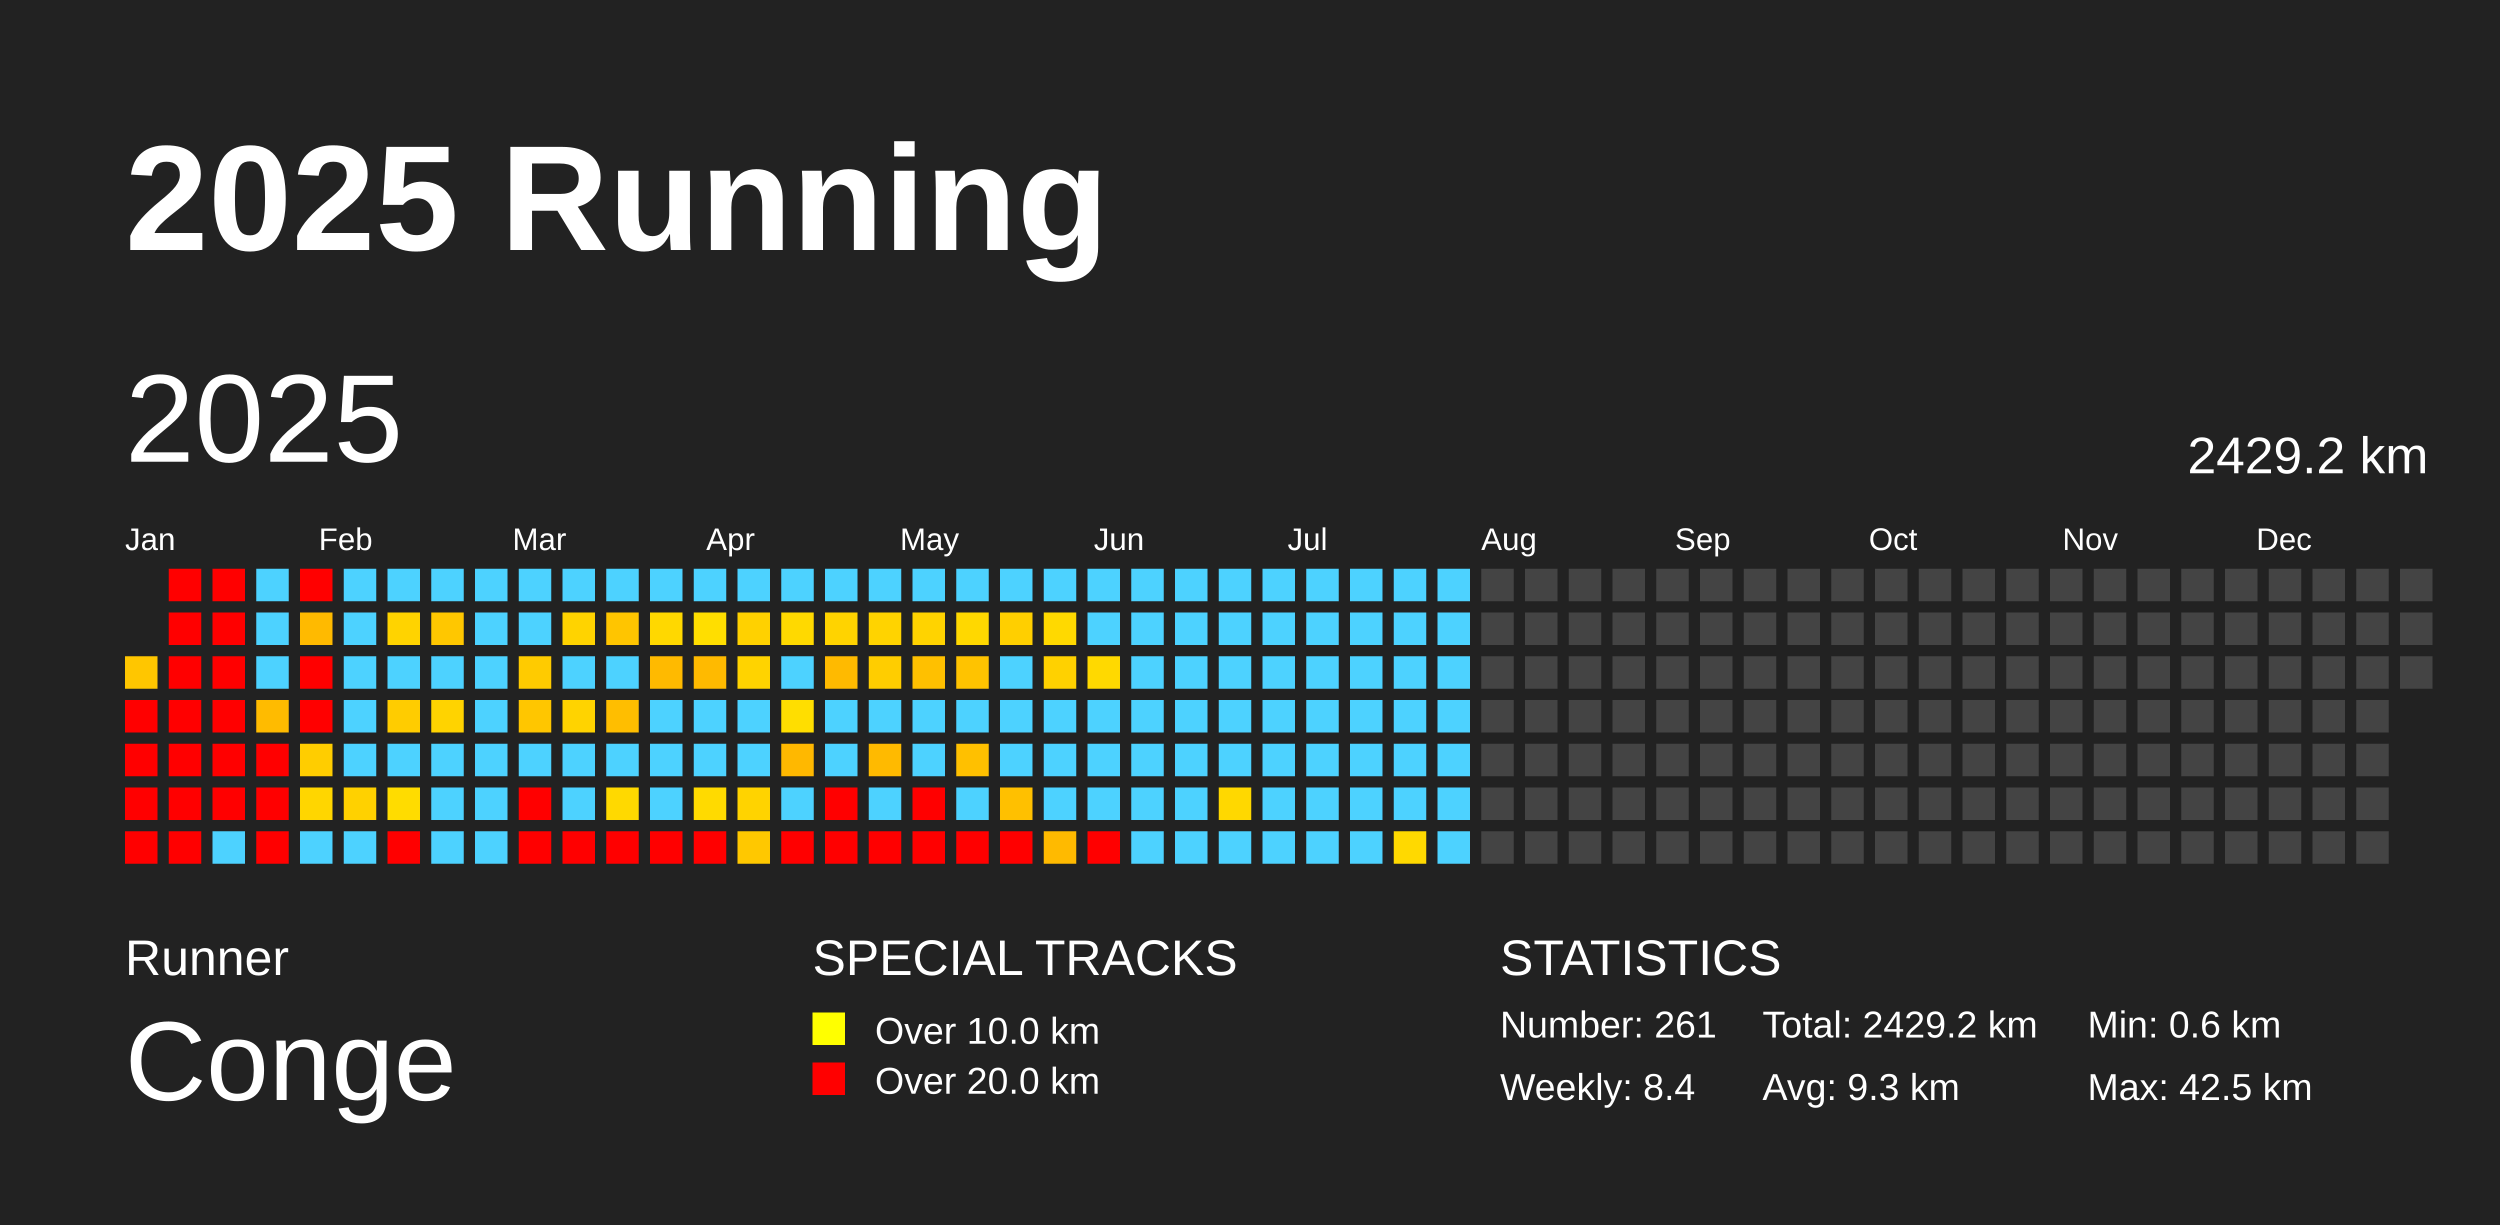
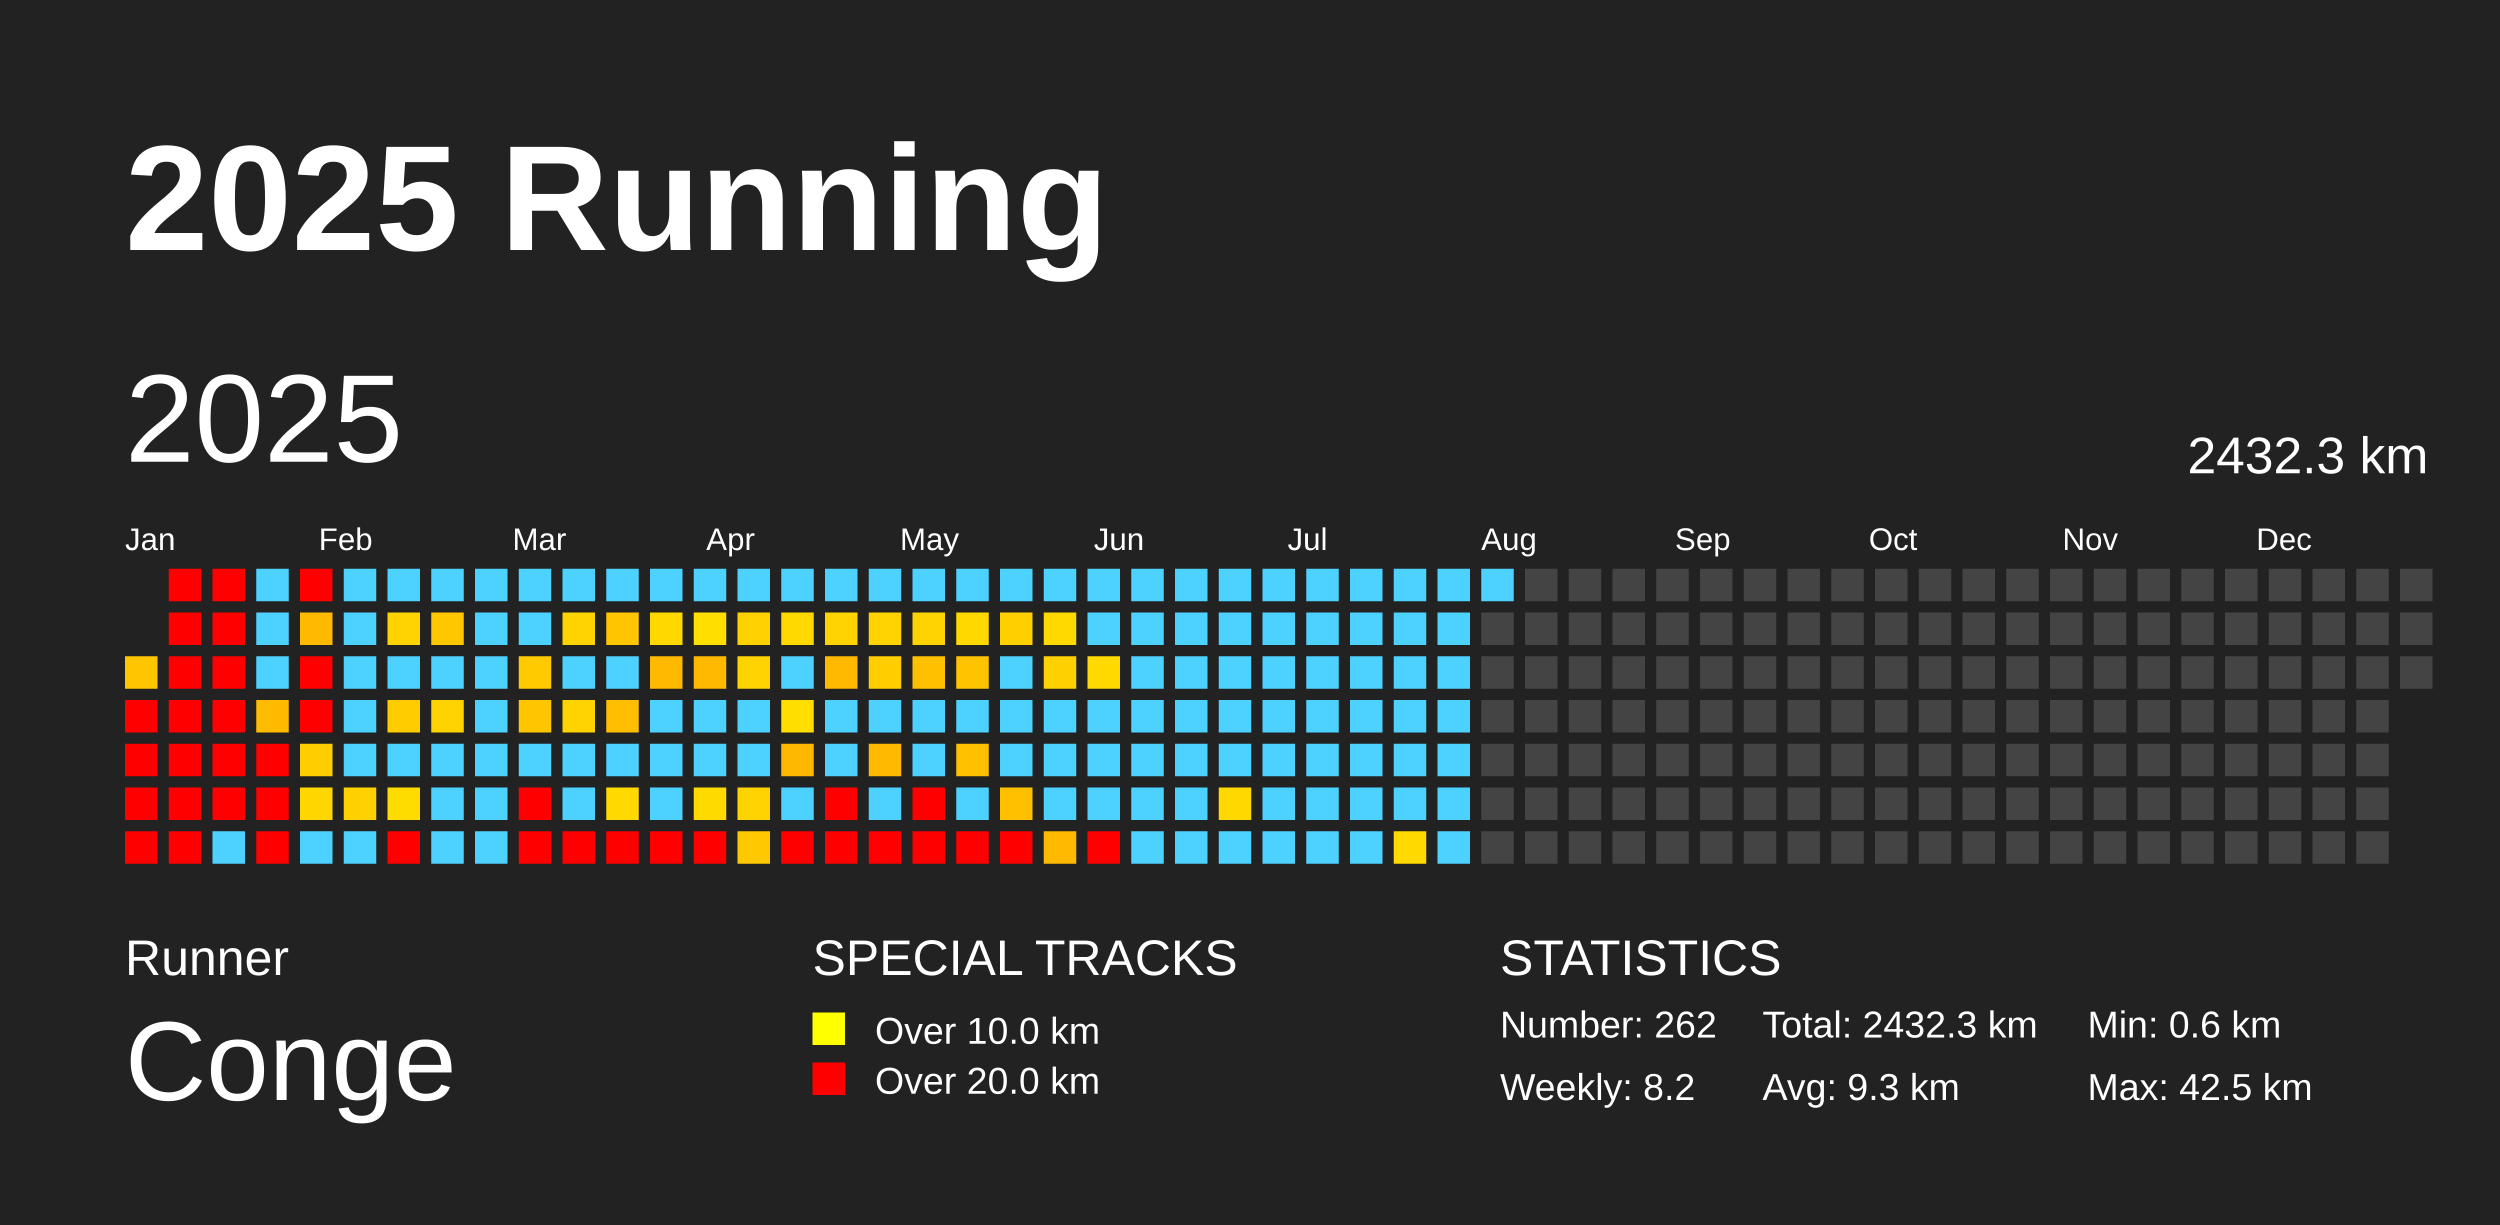
<svg xmlns="http://www.w3.org/2000/svg" baseProfile="full" height="98mm" version="1.1" viewBox="0,0,200,98" width="200mm">
  <defs />
  <rect fill="#222222" height="98" width="200" x="0" y="0" />
  <text fill="#FFFFFF" style="font-size:12px; font-family:Arial; font-weight:bold;" x="10" y="20">2025 Running</text>
  <text fill="#FFFFFF" style="font-size:4px; font-family:Arial" x="10" y="78">Runner</text>
  <text fill="#FFFFFF" style="font-size:9px; font-family:Arial" x="10" y="88">Conge</text>
  <text fill="#FFFFFF" style="font-size:4px; font-family:Arial" x="65" y="78">SPECIAL TRACKS</text>
  <rect fill="yellow" height="2.6" width="2.6" x="65" y="81" />
  <text fill="#FFFFFF" style="font-size:3px; font-family:Arial" x="70" y="83.5">Over 10.0 km</text>
  <rect fill="red" height="2.6" width="2.6" x="65" y="85" />
  <text fill="#FFFFFF" style="font-size:3px; font-family:Arial" x="70" y="87.5">Over 20.0 km</text>
  <text fill="#FFFFFF" style="font-size:4px; font-family:Arial" x="120" y="78">STATISTICS</text>
-   <text fill="#FFFFFF" style="font-size:3px; font-family:Arial" x="120" y="83">Number: 261</text>
-   <text fill="#FFFFFF" style="font-size:3px; font-family:Arial" x="120" y="88">Weekly: 8.4</text>
-   <text fill="#FFFFFF" style="font-size:3px; font-family:Arial" x="141" y="83">Total: 2429.2 km</text>
+   <text fill="#FFFFFF" style="font-size:3px; font-family:Arial" x="120" y="83">Number: 262</text>
+   <text fill="#FFFFFF" style="font-size:3px; font-family:Arial" x="120" y="88">Weekly: 8.2</text>
+   <text fill="#FFFFFF" style="font-size:3px; font-family:Arial" x="141" y="83">Total: 2432.3 km</text>
  <text fill="#FFFFFF" style="font-size:3px; font-family:Arial" x="141" y="88">Avg: 9.3 km</text>
  <text fill="#FFFFFF" style="font-size:3px; font-family:Arial" x="167" y="83">Min: 0.6 km</text>
  <text fill="#FFFFFF" style="font-size:3px; font-family:Arial" x="167" y="88">Max: 42.5 km</text>
  <text dominant-baseline="hanging" fill="#FFFFFF" style="font-size:10.0px; font-family:Arial;" x="10" y="30">2025</text>
-   <text dominant-baseline="hanging" fill="#FFFFFF" style="font-size:4.125px; font-family:Arial;" x="175" y="35">2429.2 km</text>
+   <text dominant-baseline="hanging" fill="#FFFFFF" style="font-size:4.125px; font-family:Arial;" x="175" y="35">2432.3 km</text>
  <text fill="#FFFFFF" style="font-size:2.5px; font-family:Arial" x="10.0" y="44">Jan</text>
  <text fill="#FFFFFF" style="font-size:2.5px; font-family:Arial" x="25.5" y="44">Feb</text>
  <text fill="#FFFFFF" style="font-size:2.5px; font-family:Arial" x="41.0" y="44">Mar</text>
  <text fill="#FFFFFF" style="font-size:2.5px; font-family:Arial" x="56.5" y="44">Apr</text>
  <text fill="#FFFFFF" style="font-size:2.5px; font-family:Arial" x="72.0" y="44">May</text>
  <text fill="#FFFFFF" style="font-size:2.5px; font-family:Arial" x="87.5" y="44">Jun</text>
  <text fill="#FFFFFF" style="font-size:2.5px; font-family:Arial" x="103.0" y="44">Jul</text>
  <text fill="#FFFFFF" style="font-size:2.5px; font-family:Arial" x="118.5" y="44">Aug</text>
  <text fill="#FFFFFF" style="font-size:2.5px; font-family:Arial" x="134.0" y="44">Sep</text>
  <text fill="#FFFFFF" style="font-size:2.5px; font-family:Arial" x="149.5" y="44">Oct</text>
  <text fill="#FFFFFF" style="font-size:2.5px; font-family:Arial" x="165.0" y="44">Nov</text>
  <text fill="#FFFFFF" style="font-size:2.5px; font-family:Arial" x="180.5" y="44">Dec</text>
  <rect fill="#ffc600" height="2.6" width="2.6" x="10.0" y="52.5" />
  <rect fill="red" height="2.6" width="2.6" x="10.0" y="56.0" />
  <rect fill="red" height="2.6" width="2.6" x="10.0" y="59.5" />
  <rect fill="red" height="2.6" width="2.6" x="10.0" y="63.0" />
  <rect fill="red" height="2.6" width="2.6" x="10.0" y="66.5" />
  <rect fill="red" height="2.6" width="2.6" x="13.5" y="45.5" />
  <rect fill="red" height="2.6" width="2.6" x="13.5" y="49.0" />
  <rect fill="red" height="2.6" width="2.6" x="13.5" y="52.5" />
  <rect fill="red" height="2.6" width="2.6" x="13.5" y="56.0" />
  <rect fill="red" height="2.6" width="2.6" x="13.5" y="59.5" />
  <rect fill="red" height="2.6" width="2.6" x="13.5" y="63.0" />
  <rect fill="red" height="2.6" width="2.6" x="13.5" y="66.5" />
  <rect fill="red" height="2.6" width="2.6" x="17.0" y="45.5" />
  <rect fill="red" height="2.6" width="2.6" x="17.0" y="49.0" />
  <rect fill="red" height="2.6" width="2.6" x="17.0" y="52.5" />
  <rect fill="red" height="2.6" width="2.6" x="17.0" y="56.0" />
  <rect fill="red" height="2.6" width="2.6" x="17.0" y="59.5" />
  <rect fill="red" height="2.6" width="2.6" x="17.0" y="63.0" />
  <rect fill="#4dd2ff" height="2.6" width="2.6" x="17.0" y="66.5" />
  <rect fill="#4dd2ff" height="2.6" width="2.6" x="20.5" y="45.5" />
  <rect fill="#4dd2ff" height="2.6" width="2.6" x="20.5" y="49.0" />
  <rect fill="#4dd2ff" height="2.6" width="2.6" x="20.5" y="52.5" />
  <rect fill="#ffbb00" height="2.6" width="2.6" x="20.5" y="56.0" />
  <rect fill="red" height="2.6" width="2.6" x="20.5" y="59.5" />
  <rect fill="red" height="2.6" width="2.6" x="20.5" y="63.0" />
  <rect fill="red" height="2.6" width="2.6" x="20.5" y="66.5" />
  <rect fill="red" height="2.6" width="2.6" x="24.0" y="45.5" />
  <rect fill="#ffba00" height="2.6" width="2.6" x="24.0" y="49.0" />
  <rect fill="red" height="2.6" width="2.6" x="24.0" y="52.5" />
  <rect fill="red" height="2.6" width="2.6" x="24.0" y="56.0" />
  <rect fill="#ffcd00" height="2.6" width="2.6" x="24.0" y="59.5" />
  <rect fill="#ffd600" height="2.6" width="2.6" x="24.0" y="63.0" />
  <rect fill="#4dd2ff" height="2.6" width="2.6" x="24.0" y="66.5" />
  <rect fill="#4dd2ff" height="2.6" width="2.6" x="27.5" y="45.5" />
  <rect fill="#4dd2ff" height="2.6" width="2.6" x="27.5" y="49.0" />
  <rect fill="#4dd2ff" height="2.6" width="2.6" x="27.5" y="52.5" />
  <rect fill="#4dd2ff" height="2.6" width="2.6" x="27.5" y="56.0" />
  <rect fill="#4dd2ff" height="2.6" width="2.6" x="27.5" y="59.5" />
  <rect fill="#ffd100" height="2.6" width="2.6" x="27.5" y="63.0" />
  <rect fill="#4dd2ff" height="2.6" width="2.6" x="27.5" y="66.5" />
  <rect fill="#4dd2ff" height="2.6" width="2.6" x="31.0" y="45.5" />
  <rect fill="#ffd300" height="2.6" width="2.6" x="31.0" y="49.0" />
  <rect fill="#4dd2ff" height="2.6" width="2.6" x="31.0" y="52.5" />
  <rect fill="#ffcc00" height="2.6" width="2.6" x="31.0" y="56.0" />
  <rect fill="#4dd2ff" height="2.6" width="2.6" x="31.0" y="59.5" />
  <rect fill="#ffdc00" height="2.6" width="2.6" x="31.0" y="63.0" />
  <rect fill="red" height="2.6" width="2.6" x="31.0" y="66.5" />
  <rect fill="#4dd2ff" height="2.6" width="2.6" x="34.5" y="45.5" />
  <rect fill="#ffc700" height="2.6" width="2.6" x="34.5" y="49.0" />
  <rect fill="#4dd2ff" height="2.6" width="2.6" x="34.5" y="52.5" />
  <rect fill="#ffd300" height="2.6" width="2.6" x="34.5" y="56.0" />
  <rect fill="#4dd2ff" height="2.6" width="2.6" x="34.5" y="59.5" />
  <rect fill="#4dd2ff" height="2.6" width="2.6" x="34.5" y="63.0" />
  <rect fill="#4dd2ff" height="2.6" width="2.6" x="34.5" y="66.5" />
  <rect fill="#4dd2ff" height="2.6" width="2.6" x="38.0" y="45.5" />
  <rect fill="#4dd2ff" height="2.6" width="2.6" x="38.0" y="49.0" />
  <rect fill="#4dd2ff" height="2.6" width="2.6" x="38.0" y="52.5" />
  <rect fill="#4dd2ff" height="2.6" width="2.6" x="38.0" y="56.0" />
  <rect fill="#4dd2ff" height="2.6" width="2.6" x="38.0" y="59.5" />
  <rect fill="#4dd2ff" height="2.6" width="2.6" x="38.0" y="63.0" />
  <rect fill="#4dd2ff" height="2.6" width="2.6" x="38.0" y="66.5" />
  <rect fill="#4dd2ff" height="2.6" width="2.6" x="41.5" y="45.5" />
  <rect fill="#4dd2ff" height="2.6" width="2.6" x="41.5" y="49.0" />
  <rect fill="#ffcb00" height="2.6" width="2.6" x="41.5" y="52.5" />
  <rect fill="#ffc600" height="2.6" width="2.6" x="41.5" y="56.0" />
  <rect fill="#4dd2ff" height="2.6" width="2.6" x="41.5" y="59.5" />
  <rect fill="red" height="2.6" width="2.6" x="41.5" y="63.0" />
  <rect fill="red" height="2.6" width="2.6" x="41.5" y="66.5" />
  <rect fill="#4dd2ff" height="2.6" width="2.6" x="45.0" y="45.5" />
  <rect fill="#ffd300" height="2.6" width="2.6" x="45.0" y="49.0" />
  <rect fill="#4dd2ff" height="2.6" width="2.6" x="45.0" y="52.5" />
  <rect fill="#ffd300" height="2.6" width="2.6" x="45.0" y="56.0" />
  <rect fill="#4dd2ff" height="2.6" width="2.6" x="45.0" y="59.5" />
  <rect fill="#4dd2ff" height="2.6" width="2.6" x="45.0" y="63.0" />
  <rect fill="red" height="2.6" width="2.6" x="45.0" y="66.5" />
  <rect fill="#4dd2ff" height="2.6" width="2.6" x="48.5" y="45.5" />
  <rect fill="#ffc500" height="2.6" width="2.6" x="48.5" y="49.0" />
  <rect fill="#4dd2ff" height="2.6" width="2.6" x="48.5" y="52.5" />
  <rect fill="#ffbe00" height="2.6" width="2.6" x="48.5" y="56.0" />
  <rect fill="#4dd2ff" height="2.6" width="2.6" x="48.5" y="59.5" />
  <rect fill="#ffd900" height="2.6" width="2.6" x="48.5" y="63.0" />
  <rect fill="red" height="2.6" width="2.6" x="48.5" y="66.5" />
  <rect fill="#4dd2ff" height="2.6" width="2.6" x="52.0" y="45.5" />
  <rect fill="#ffd800" height="2.6" width="2.6" x="52.0" y="49.0" />
  <rect fill="#ffba00" height="2.6" width="2.6" x="52.0" y="52.5" />
  <rect fill="#4dd2ff" height="2.6" width="2.6" x="52.0" y="56.0" />
  <rect fill="#4dd2ff" height="2.6" width="2.6" x="52.0" y="59.5" />
  <rect fill="#4dd2ff" height="2.6" width="2.6" x="52.0" y="63.0" />
  <rect fill="red" height="2.6" width="2.6" x="52.0" y="66.5" />
  <rect fill="#4dd2ff" height="2.6" width="2.6" x="55.5" y="45.5" />
  <rect fill="#ffde00" height="2.6" width="2.6" x="55.5" y="49.0" />
  <rect fill="#ffba00" height="2.6" width="2.6" x="55.5" y="52.5" />
  <rect fill="#4dd2ff" height="2.6" width="2.6" x="55.5" y="56.0" />
  <rect fill="#4dd2ff" height="2.6" width="2.6" x="55.5" y="59.5" />
  <rect fill="#ffda00" height="2.6" width="2.6" x="55.5" y="63.0" />
  <rect fill="red" height="2.6" width="2.6" x="55.5" y="66.5" />
  <rect fill="#4dd2ff" height="2.6" width="2.6" x="59.0" y="45.5" />
  <rect fill="#ffd100" height="2.6" width="2.6" x="59.0" y="49.0" />
  <rect fill="#ffd300" height="2.6" width="2.6" x="59.0" y="52.5" />
  <rect fill="#4dd2ff" height="2.6" width="2.6" x="59.0" y="56.0" />
  <rect fill="#4dd2ff" height="2.6" width="2.6" x="59.0" y="59.5" />
  <rect fill="#ffd300" height="2.6" width="2.6" x="59.0" y="63.0" />
  <rect fill="#ffc800" height="2.6" width="2.6" x="59.0" y="66.5" />
  <rect fill="#4dd2ff" height="2.6" width="2.6" x="62.5" y="45.5" />
  <rect fill="#ffd900" height="2.6" width="2.6" x="62.5" y="49.0" />
  <rect fill="#4dd2ff" height="2.6" width="2.6" x="62.5" y="52.5" />
  <rect fill="#ffde00" height="2.6" width="2.6" x="62.5" y="56.0" />
  <rect fill="#ffb800" height="2.6" width="2.6" x="62.5" y="59.5" />
  <rect fill="#4dd2ff" height="2.6" width="2.6" x="62.5" y="63.0" />
  <rect fill="red" height="2.6" width="2.6" x="62.5" y="66.5" />
  <rect fill="#4dd2ff" height="2.6" width="2.6" x="66.0" y="45.5" />
  <rect fill="#ffd300" height="2.6" width="2.6" x="66.0" y="49.0" />
  <rect fill="#ffba00" height="2.6" width="2.6" x="66.0" y="52.5" />
  <rect fill="#4dd2ff" height="2.6" width="2.6" x="66.0" y="56.0" />
  <rect fill="#4dd2ff" height="2.6" width="2.6" x="66.0" y="59.5" />
  <rect fill="red" height="2.6" width="2.6" x="66.0" y="63.0" />
  <rect fill="red" height="2.6" width="2.6" x="66.0" y="66.5" />
  <rect fill="#4dd2ff" height="2.6" width="2.6" x="69.5" y="45.5" />
  <rect fill="#ffd300" height="2.6" width="2.6" x="69.5" y="49.0" />
  <rect fill="#ffcd00" height="2.6" width="2.6" x="69.5" y="52.5" />
  <rect fill="#4dd2ff" height="2.6" width="2.6" x="69.5" y="56.0" />
  <rect fill="#ffba00" height="2.6" width="2.6" x="69.5" y="59.5" />
  <rect fill="#4dd2ff" height="2.6" width="2.6" x="69.5" y="63.0" />
  <rect fill="red" height="2.6" width="2.6" x="69.5" y="66.5" />
  <rect fill="#4dd2ff" height="2.6" width="2.6" x="73.0" y="45.5" />
  <rect fill="#ffd300" height="2.6" width="2.6" x="73.0" y="49.0" />
  <rect fill="#ffc000" height="2.6" width="2.6" x="73.0" y="52.5" />
  <rect fill="#4dd2ff" height="2.6" width="2.6" x="73.0" y="56.0" />
  <rect fill="#4dd2ff" height="2.6" width="2.6" x="73.0" y="59.5" />
  <rect fill="red" height="2.6" width="2.6" x="73.0" y="63.0" />
  <rect fill="red" height="2.6" width="2.6" x="73.0" y="66.5" />
  <rect fill="#4dd2ff" height="2.6" width="2.6" x="76.5" y="45.5" />
  <rect fill="#ffd800" height="2.6" width="2.6" x="76.5" y="49.0" />
  <rect fill="#ffc300" height="2.6" width="2.6" x="76.5" y="52.5" />
  <rect fill="#4dd2ff" height="2.6" width="2.6" x="76.5" y="56.0" />
  <rect fill="#ffc000" height="2.6" width="2.6" x="76.5" y="59.5" />
  <rect fill="#4dd2ff" height="2.6" width="2.6" x="76.5" y="63.0" />
  <rect fill="red" height="2.6" width="2.6" x="76.5" y="66.5" />
  <rect fill="#4dd2ff" height="2.6" width="2.6" x="80.0" y="45.5" />
  <rect fill="#ffcf00" height="2.6" width="2.6" x="80.0" y="49.0" />
  <rect fill="#4dd2ff" height="2.6" width="2.6" x="80.0" y="52.5" />
  <rect fill="#4dd2ff" height="2.6" width="2.6" x="80.0" y="56.0" />
  <rect fill="#4dd2ff" height="2.6" width="2.6" x="80.0" y="59.5" />
  <rect fill="#ffc000" height="2.6" width="2.6" x="80.0" y="63.0" />
  <rect fill="red" height="2.6" width="2.6" x="80.0" y="66.5" />
  <rect fill="#4dd2ff" height="2.6" width="2.6" x="83.5" y="45.5" />
  <rect fill="#ffd900" height="2.6" width="2.6" x="83.5" y="49.0" />
  <rect fill="#ffd100" height="2.6" width="2.6" x="83.5" y="52.5" />
  <rect fill="#4dd2ff" height="2.6" width="2.6" x="83.5" y="56.0" />
  <rect fill="#4dd2ff" height="2.6" width="2.6" x="83.5" y="59.5" />
  <rect fill="#4dd2ff" height="2.6" width="2.6" x="83.5" y="63.0" />
  <rect fill="#ffba00" height="2.6" width="2.6" x="83.5" y="66.5" />
  <rect fill="#4dd2ff" height="2.6" width="2.6" x="87.0" y="45.5" />
  <rect fill="#4dd2ff" height="2.6" width="2.6" x="87.0" y="49.0" />
  <rect fill="#ffd900" height="2.6" width="2.6" x="87.0" y="52.5" />
  <rect fill="#4dd2ff" height="2.6" width="2.6" x="87.0" y="56.0" />
  <rect fill="#4dd2ff" height="2.6" width="2.6" x="87.0" y="59.5" />
  <rect fill="#4dd2ff" height="2.6" width="2.6" x="87.0" y="63.0" />
  <rect fill="red" height="2.6" width="2.6" x="87.0" y="66.5" />
  <rect fill="#4dd2ff" height="2.6" width="2.6" x="90.5" y="45.5" />
  <rect fill="#4dd2ff" height="2.6" width="2.6" x="90.5" y="49.0" />
  <rect fill="#4dd2ff" height="2.6" width="2.6" x="90.5" y="52.5" />
  <rect fill="#4dd2ff" height="2.6" width="2.6" x="90.5" y="56.0" />
  <rect fill="#4dd2ff" height="2.6" width="2.6" x="90.5" y="59.5" />
  <rect fill="#4dd2ff" height="2.6" width="2.6" x="90.5" y="63.0" />
  <rect fill="#4dd2ff" height="2.6" width="2.6" x="90.5" y="66.5" />
  <rect fill="#4dd2ff" height="2.6" width="2.6" x="94.0" y="45.5" />
  <rect fill="#4dd2ff" height="2.6" width="2.6" x="94.0" y="49.0" />
  <rect fill="#4dd2ff" height="2.6" width="2.6" x="94.0" y="52.5" />
  <rect fill="#4dd2ff" height="2.6" width="2.6" x="94.0" y="56.0" />
  <rect fill="#4dd2ff" height="2.6" width="2.6" x="94.0" y="59.5" />
  <rect fill="#4dd2ff" height="2.6" width="2.6" x="94.0" y="63.0" />
  <rect fill="#4dd2ff" height="2.6" width="2.6" x="94.0" y="66.5" />
  <rect fill="#4dd2ff" height="2.6" width="2.6" x="97.5" y="45.5" />
  <rect fill="#4dd2ff" height="2.6" width="2.6" x="97.5" y="49.0" />
  <rect fill="#4dd2ff" height="2.6" width="2.6" x="97.5" y="52.5" />
  <rect fill="#4dd2ff" height="2.6" width="2.6" x="97.5" y="56.0" />
  <rect fill="#4dd2ff" height="2.6" width="2.6" x="97.5" y="59.5" />
  <rect fill="#ffd800" height="2.6" width="2.6" x="97.5" y="63.0" />
  <rect fill="#4dd2ff" height="2.6" width="2.6" x="97.5" y="66.5" />
  <rect fill="#4dd2ff" height="2.6" width="2.6" x="101.0" y="45.5" />
  <rect fill="#4dd2ff" height="2.6" width="2.6" x="101.0" y="49.0" />
  <rect fill="#4dd2ff" height="2.6" width="2.6" x="101.0" y="52.5" />
  <rect fill="#4dd2ff" height="2.6" width="2.6" x="101.0" y="56.0" />
  <rect fill="#4dd2ff" height="2.6" width="2.6" x="101.0" y="59.5" />
  <rect fill="#4dd2ff" height="2.6" width="2.6" x="101.0" y="63.0" />
  <rect fill="#4dd2ff" height="2.6" width="2.6" x="101.0" y="66.5" />
  <rect fill="#4dd2ff" height="2.6" width="2.6" x="104.5" y="45.5" />
  <rect fill="#4dd2ff" height="2.6" width="2.6" x="104.5" y="49.0" />
  <rect fill="#4dd2ff" height="2.6" width="2.6" x="104.5" y="52.5" />
  <rect fill="#4dd2ff" height="2.6" width="2.6" x="104.5" y="56.0" />
  <rect fill="#4dd2ff" height="2.6" width="2.6" x="104.5" y="59.5" />
  <rect fill="#4dd2ff" height="2.6" width="2.6" x="104.5" y="63.0" />
  <rect fill="#4dd2ff" height="2.6" width="2.6" x="104.5" y="66.5" />
  <rect fill="#4dd2ff" height="2.6" width="2.6" x="108.0" y="45.5" />
  <rect fill="#4dd2ff" height="2.6" width="2.6" x="108.0" y="49.0" />
  <rect fill="#4dd2ff" height="2.6" width="2.6" x="108.0" y="52.5" />
  <rect fill="#4dd2ff" height="2.6" width="2.6" x="108.0" y="56.0" />
  <rect fill="#4dd2ff" height="2.6" width="2.6" x="108.0" y="59.5" />
  <rect fill="#4dd2ff" height="2.6" width="2.6" x="108.0" y="63.0" />
  <rect fill="#4dd2ff" height="2.6" width="2.6" x="108.0" y="66.5" />
  <rect fill="#4dd2ff" height="2.6" width="2.6" x="111.5" y="45.5" />
  <rect fill="#4dd2ff" height="2.6" width="2.6" x="111.5" y="49.0" />
  <rect fill="#4dd2ff" height="2.6" width="2.6" x="111.5" y="52.5" />
  <rect fill="#4dd2ff" height="2.6" width="2.6" x="111.5" y="56.0" />
  <rect fill="#4dd2ff" height="2.6" width="2.6" x="111.5" y="59.5" />
  <rect fill="#4dd2ff" height="2.6" width="2.6" x="111.5" y="63.0" />
  <rect fill="#ffd900" height="2.6" width="2.6" x="111.5" y="66.5" />
  <rect fill="#4dd2ff" height="2.6" width="2.6" x="115.0" y="45.5" />
  <rect fill="#4dd2ff" height="2.6" width="2.6" x="115.0" y="49.0" />
  <rect fill="#4dd2ff" height="2.6" width="2.6" x="115.0" y="52.5" />
  <rect fill="#4dd2ff" height="2.6" width="2.6" x="115.0" y="56.0" />
  <rect fill="#4dd2ff" height="2.6" width="2.6" x="115.0" y="59.5" />
  <rect fill="#4dd2ff" height="2.6" width="2.6" x="115.0" y="63.0" />
  <rect fill="#4dd2ff" height="2.6" width="2.6" x="115.0" y="66.5" />
-   <rect fill="#444444" height="2.6" width="2.6" x="118.5" y="45.5" />
+   <rect fill="#4dd2ff" height="2.6" width="2.6" x="118.5" y="45.5" />
  <rect fill="#444444" height="2.6" width="2.6" x="118.5" y="49.0" />
  <rect fill="#444444" height="2.6" width="2.6" x="118.5" y="52.5" />
  <rect fill="#444444" height="2.6" width="2.6" x="118.5" y="56.0" />
  <rect fill="#444444" height="2.6" width="2.6" x="118.5" y="59.5" />
  <rect fill="#444444" height="2.6" width="2.6" x="118.5" y="63.0" />
  <rect fill="#444444" height="2.6" width="2.6" x="118.5" y="66.5" />
  <rect fill="#444444" height="2.6" width="2.6" x="122.0" y="45.5" />
  <rect fill="#444444" height="2.6" width="2.6" x="122.0" y="49.0" />
  <rect fill="#444444" height="2.6" width="2.6" x="122.0" y="52.5" />
  <rect fill="#444444" height="2.6" width="2.6" x="122.0" y="56.0" />
  <rect fill="#444444" height="2.6" width="2.6" x="122.0" y="59.5" />
  <rect fill="#444444" height="2.6" width="2.6" x="122.0" y="63.0" />
  <rect fill="#444444" height="2.6" width="2.6" x="122.0" y="66.5" />
  <rect fill="#444444" height="2.6" width="2.6" x="125.5" y="45.5" />
  <rect fill="#444444" height="2.6" width="2.6" x="125.5" y="49.0" />
  <rect fill="#444444" height="2.6" width="2.6" x="125.5" y="52.5" />
  <rect fill="#444444" height="2.6" width="2.6" x="125.5" y="56.0" />
  <rect fill="#444444" height="2.6" width="2.6" x="125.5" y="59.5" />
  <rect fill="#444444" height="2.6" width="2.6" x="125.5" y="63.0" />
  <rect fill="#444444" height="2.6" width="2.6" x="125.5" y="66.5" />
  <rect fill="#444444" height="2.6" width="2.6" x="129.0" y="45.5" />
  <rect fill="#444444" height="2.6" width="2.6" x="129.0" y="49.0" />
  <rect fill="#444444" height="2.6" width="2.6" x="129.0" y="52.5" />
  <rect fill="#444444" height="2.6" width="2.6" x="129.0" y="56.0" />
  <rect fill="#444444" height="2.6" width="2.6" x="129.0" y="59.5" />
  <rect fill="#444444" height="2.6" width="2.6" x="129.0" y="63.0" />
  <rect fill="#444444" height="2.6" width="2.6" x="129.0" y="66.5" />
  <rect fill="#444444" height="2.6" width="2.6" x="132.5" y="45.5" />
  <rect fill="#444444" height="2.6" width="2.6" x="132.5" y="49.0" />
  <rect fill="#444444" height="2.6" width="2.6" x="132.5" y="52.5" />
  <rect fill="#444444" height="2.6" width="2.6" x="132.5" y="56.0" />
  <rect fill="#444444" height="2.6" width="2.6" x="132.5" y="59.5" />
  <rect fill="#444444" height="2.6" width="2.6" x="132.5" y="63.0" />
  <rect fill="#444444" height="2.6" width="2.6" x="132.5" y="66.5" />
  <rect fill="#444444" height="2.6" width="2.6" x="136.0" y="45.5" />
  <rect fill="#444444" height="2.6" width="2.6" x="136.0" y="49.0" />
  <rect fill="#444444" height="2.6" width="2.6" x="136.0" y="52.5" />
  <rect fill="#444444" height="2.6" width="2.6" x="136.0" y="56.0" />
  <rect fill="#444444" height="2.6" width="2.6" x="136.0" y="59.5" />
  <rect fill="#444444" height="2.6" width="2.6" x="136.0" y="63.0" />
  <rect fill="#444444" height="2.6" width="2.6" x="136.0" y="66.5" />
  <rect fill="#444444" height="2.6" width="2.6" x="139.5" y="45.5" />
  <rect fill="#444444" height="2.6" width="2.6" x="139.5" y="49.0" />
  <rect fill="#444444" height="2.6" width="2.6" x="139.5" y="52.5" />
  <rect fill="#444444" height="2.6" width="2.6" x="139.5" y="56.0" />
  <rect fill="#444444" height="2.6" width="2.6" x="139.5" y="59.5" />
  <rect fill="#444444" height="2.6" width="2.6" x="139.5" y="63.0" />
  <rect fill="#444444" height="2.6" width="2.6" x="139.5" y="66.5" />
  <rect fill="#444444" height="2.6" width="2.6" x="143.0" y="45.5" />
  <rect fill="#444444" height="2.6" width="2.6" x="143.0" y="49.0" />
  <rect fill="#444444" height="2.6" width="2.6" x="143.0" y="52.5" />
  <rect fill="#444444" height="2.6" width="2.6" x="143.0" y="56.0" />
  <rect fill="#444444" height="2.6" width="2.6" x="143.0" y="59.5" />
  <rect fill="#444444" height="2.6" width="2.6" x="143.0" y="63.0" />
  <rect fill="#444444" height="2.6" width="2.6" x="143.0" y="66.5" />
  <rect fill="#444444" height="2.6" width="2.6" x="146.5" y="45.5" />
  <rect fill="#444444" height="2.6" width="2.6" x="146.5" y="49.0" />
  <rect fill="#444444" height="2.6" width="2.6" x="146.5" y="52.5" />
  <rect fill="#444444" height="2.6" width="2.6" x="146.5" y="56.0" />
  <rect fill="#444444" height="2.6" width="2.6" x="146.5" y="59.5" />
  <rect fill="#444444" height="2.6" width="2.6" x="146.5" y="63.0" />
  <rect fill="#444444" height="2.6" width="2.6" x="146.5" y="66.5" />
  <rect fill="#444444" height="2.6" width="2.6" x="150.0" y="45.5" />
  <rect fill="#444444" height="2.6" width="2.6" x="150.0" y="49.0" />
  <rect fill="#444444" height="2.6" width="2.6" x="150.0" y="52.5" />
  <rect fill="#444444" height="2.6" width="2.6" x="150.0" y="56.0" />
  <rect fill="#444444" height="2.6" width="2.6" x="150.0" y="59.5" />
  <rect fill="#444444" height="2.6" width="2.6" x="150.0" y="63.0" />
  <rect fill="#444444" height="2.6" width="2.6" x="150.0" y="66.5" />
  <rect fill="#444444" height="2.6" width="2.6" x="153.5" y="45.5" />
  <rect fill="#444444" height="2.6" width="2.6" x="153.5" y="49.0" />
  <rect fill="#444444" height="2.6" width="2.6" x="153.5" y="52.5" />
  <rect fill="#444444" height="2.6" width="2.6" x="153.5" y="56.0" />
  <rect fill="#444444" height="2.6" width="2.6" x="153.5" y="59.5" />
  <rect fill="#444444" height="2.6" width="2.6" x="153.5" y="63.0" />
  <rect fill="#444444" height="2.6" width="2.6" x="153.5" y="66.5" />
  <rect fill="#444444" height="2.6" width="2.6" x="157.0" y="45.5" />
  <rect fill="#444444" height="2.6" width="2.6" x="157.0" y="49.0" />
  <rect fill="#444444" height="2.6" width="2.6" x="157.0" y="52.5" />
  <rect fill="#444444" height="2.6" width="2.6" x="157.0" y="56.0" />
  <rect fill="#444444" height="2.6" width="2.6" x="157.0" y="59.5" />
  <rect fill="#444444" height="2.6" width="2.6" x="157.0" y="63.0" />
  <rect fill="#444444" height="2.6" width="2.6" x="157.0" y="66.5" />
  <rect fill="#444444" height="2.6" width="2.6" x="160.5" y="45.5" />
  <rect fill="#444444" height="2.6" width="2.6" x="160.5" y="49.0" />
  <rect fill="#444444" height="2.6" width="2.6" x="160.5" y="52.5" />
  <rect fill="#444444" height="2.6" width="2.6" x="160.5" y="56.0" />
  <rect fill="#444444" height="2.6" width="2.6" x="160.5" y="59.5" />
  <rect fill="#444444" height="2.6" width="2.6" x="160.5" y="63.0" />
  <rect fill="#444444" height="2.6" width="2.6" x="160.5" y="66.5" />
  <rect fill="#444444" height="2.6" width="2.6" x="164.0" y="45.5" />
  <rect fill="#444444" height="2.6" width="2.6" x="164.0" y="49.0" />
  <rect fill="#444444" height="2.6" width="2.6" x="164.0" y="52.5" />
  <rect fill="#444444" height="2.6" width="2.6" x="164.0" y="56.0" />
  <rect fill="#444444" height="2.6" width="2.6" x="164.0" y="59.5" />
  <rect fill="#444444" height="2.6" width="2.6" x="164.0" y="63.0" />
  <rect fill="#444444" height="2.6" width="2.6" x="164.0" y="66.5" />
  <rect fill="#444444" height="2.6" width="2.6" x="167.5" y="45.5" />
  <rect fill="#444444" height="2.6" width="2.6" x="167.5" y="49.0" />
  <rect fill="#444444" height="2.6" width="2.6" x="167.5" y="52.5" />
  <rect fill="#444444" height="2.6" width="2.6" x="167.5" y="56.0" />
  <rect fill="#444444" height="2.6" width="2.6" x="167.5" y="59.5" />
  <rect fill="#444444" height="2.6" width="2.6" x="167.5" y="63.0" />
  <rect fill="#444444" height="2.6" width="2.6" x="167.5" y="66.5" />
  <rect fill="#444444" height="2.6" width="2.6" x="171.0" y="45.5" />
  <rect fill="#444444" height="2.6" width="2.6" x="171.0" y="49.0" />
  <rect fill="#444444" height="2.6" width="2.6" x="171.0" y="52.5" />
  <rect fill="#444444" height="2.6" width="2.6" x="171.0" y="56.0" />
  <rect fill="#444444" height="2.6" width="2.6" x="171.0" y="59.5" />
  <rect fill="#444444" height="2.6" width="2.6" x="171.0" y="63.0" />
  <rect fill="#444444" height="2.6" width="2.6" x="171.0" y="66.5" />
  <rect fill="#444444" height="2.6" width="2.6" x="174.5" y="45.5" />
  <rect fill="#444444" height="2.6" width="2.6" x="174.5" y="49.0" />
  <rect fill="#444444" height="2.6" width="2.6" x="174.5" y="52.5" />
  <rect fill="#444444" height="2.6" width="2.6" x="174.5" y="56.0" />
  <rect fill="#444444" height="2.6" width="2.6" x="174.5" y="59.5" />
  <rect fill="#444444" height="2.6" width="2.6" x="174.5" y="63.0" />
  <rect fill="#444444" height="2.6" width="2.6" x="174.5" y="66.5" />
  <rect fill="#444444" height="2.6" width="2.6" x="178.0" y="45.5" />
  <rect fill="#444444" height="2.6" width="2.6" x="178.0" y="49.0" />
  <rect fill="#444444" height="2.6" width="2.6" x="178.0" y="52.5" />
  <rect fill="#444444" height="2.6" width="2.6" x="178.0" y="56.0" />
  <rect fill="#444444" height="2.6" width="2.6" x="178.0" y="59.5" />
  <rect fill="#444444" height="2.6" width="2.6" x="178.0" y="63.0" />
  <rect fill="#444444" height="2.6" width="2.6" x="178.0" y="66.5" />
  <rect fill="#444444" height="2.6" width="2.6" x="181.5" y="45.5" />
  <rect fill="#444444" height="2.6" width="2.6" x="181.5" y="49.0" />
  <rect fill="#444444" height="2.6" width="2.6" x="181.5" y="52.5" />
  <rect fill="#444444" height="2.6" width="2.6" x="181.5" y="56.0" />
  <rect fill="#444444" height="2.6" width="2.6" x="181.5" y="59.5" />
  <rect fill="#444444" height="2.6" width="2.6" x="181.5" y="63.0" />
  <rect fill="#444444" height="2.6" width="2.6" x="181.5" y="66.5" />
  <rect fill="#444444" height="2.6" width="2.6" x="185.0" y="45.5" />
  <rect fill="#444444" height="2.6" width="2.6" x="185.0" y="49.0" />
  <rect fill="#444444" height="2.6" width="2.6" x="185.0" y="52.5" />
  <rect fill="#444444" height="2.6" width="2.6" x="185.0" y="56.0" />
  <rect fill="#444444" height="2.6" width="2.6" x="185.0" y="59.5" />
  <rect fill="#444444" height="2.6" width="2.6" x="185.0" y="63.0" />
  <rect fill="#444444" height="2.6" width="2.6" x="185.0" y="66.5" />
  <rect fill="#444444" height="2.6" width="2.6" x="188.5" y="45.5" />
  <rect fill="#444444" height="2.6" width="2.6" x="188.5" y="49.0" />
  <rect fill="#444444" height="2.6" width="2.6" x="188.5" y="52.5" />
  <rect fill="#444444" height="2.6" width="2.6" x="188.5" y="56.0" />
  <rect fill="#444444" height="2.6" width="2.6" x="188.5" y="59.5" />
  <rect fill="#444444" height="2.6" width="2.6" x="188.5" y="63.0" />
  <rect fill="#444444" height="2.6" width="2.6" x="188.5" y="66.5" />
  <rect fill="#444444" height="2.6" width="2.6" x="192.0" y="45.5" />
  <rect fill="#444444" height="2.6" width="2.6" x="192.0" y="49.0" />
  <rect fill="#444444" height="2.6" width="2.6" x="192.0" y="52.5" />
</svg>
